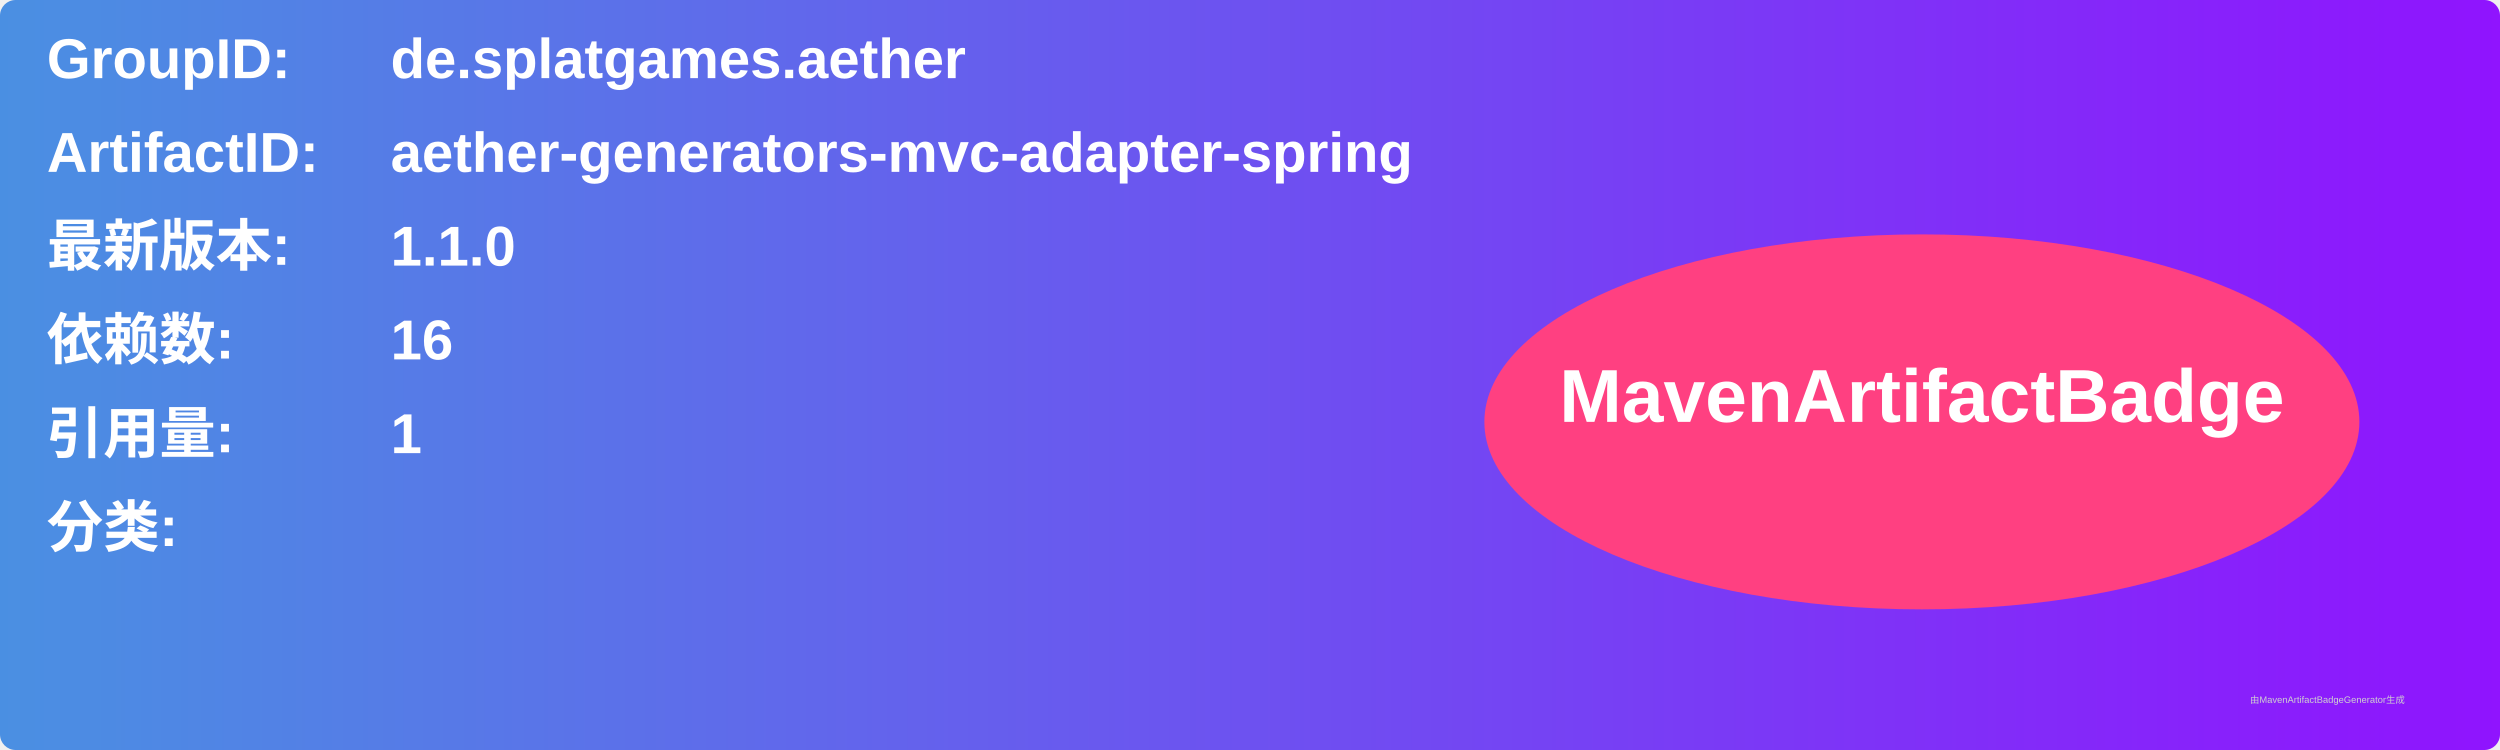
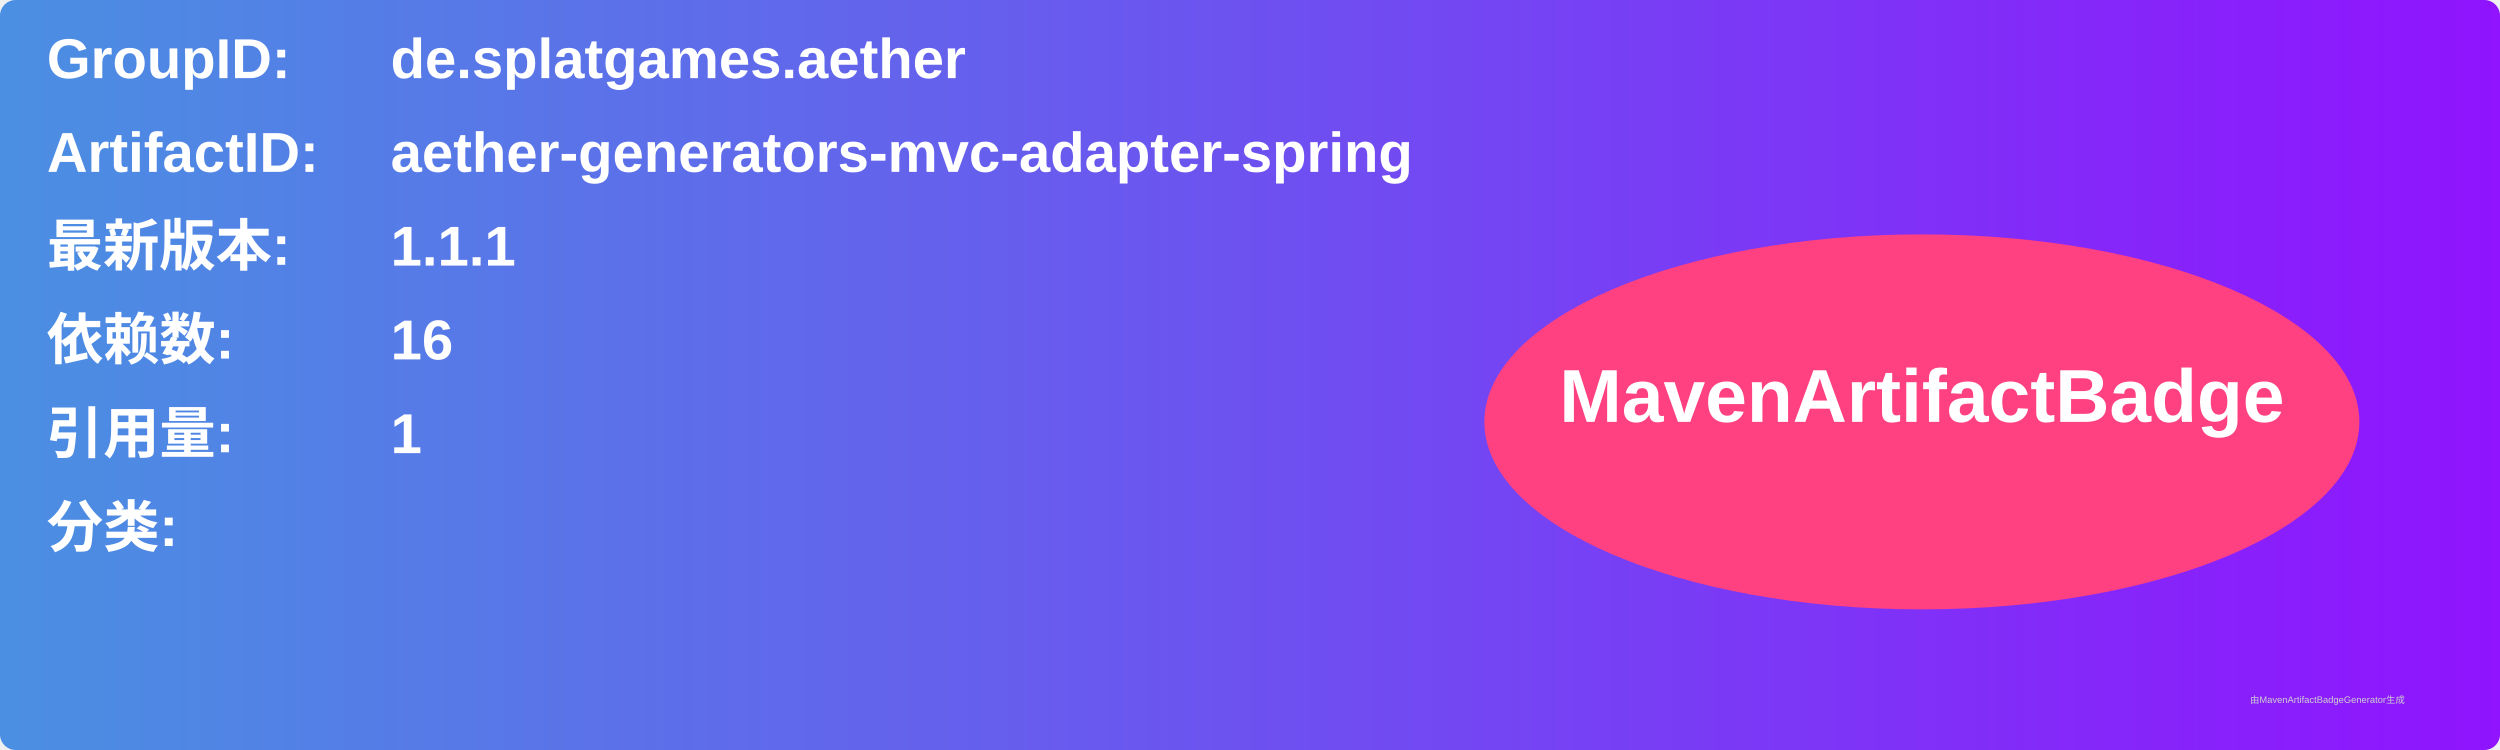
<svg xmlns="http://www.w3.org/2000/svg" width="800" height="240" viewBox="0 0 800 240">
  <linearGradient id="grad" x1="0%" y1="0%" x2="100%" y2="0%">
    <stop offset="0%" stop-color="#4a90e2" />
    <stop offset="100%" stop-color="#9013fe" />
  </linearGradient>
  <rect width="100%" height="100%" rx="5" ry="5" fill="url(#grad)" />
  <g transform="translate(15, 15)">
    <text x="0" y="10" font-family="Arial" font-size="18" fill="white" font-weight="bold" width="260">GroupID:</text>
    <text x="110" y="10" font-family="Arial" font-size="18" fill="white" font-weight="bold" width="460">de.splatgames.aether</text>
    <text x="0" y="40" font-family="Arial" font-size="18" fill="white" font-weight="bold" width="260">ArtifactID:</text>
    <text x="110" y="40" font-family="Arial" font-size="18" fill="white" font-weight="bold" width="460">aether-generators-mvc-adapter-spring</text>
    <text x="0" y="70" font-family="Arial" font-size="18" fill="white" font-weight="bold">最新版本:</text>
    <text x="110" y="70" font-family="Arial" font-size="18" fill="white" font-weight="bold">
-       <tspan font-weight="bold">1.1.0</tspan>
+       <tspan font-weight="bold">1.1.1</tspan>
    </text>
    <text x="0" y="100" font-family="Arial" font-size="18" fill="white" font-weight="bold">依赖数: </text>
    <text x="110" y="100" font-family="Arial" font-size="18" fill="white">
      <tspan font-weight="bold">16</tspan>
    </text>
    <text x="0" y="130" font-family="Arial" font-size="18" fill="white" font-weight="bold">引用量: </text>
    <text x="110" y="130" font-family="Arial" font-size="18" fill="white">
      <tspan font-weight="bold">1</tspan>
    </text>
    <text x="0" y="160" font-family="Arial" font-size="18" fill="white" font-weight="bold">分类:</text>
    <text x="10" y="190" font-family="Arial" font-size="10" fill="white">
      <tspan font-weight="bold" />
    </text>
    <ellipse cx="600" cy="120" rx="140" ry="60" fill="#ff4081" />
    <text x="600" y="120" text-anchor="middle" font-family="Arial" font-size="24" fill="white" font-weight="bold">MavenArtifactBadge</text>
  </g>
  <text x="720" y="225" font-family="Arial" font-size="3" fill="#d0d0d0">由MavenArtifactBadgeGenerator生成</text>
</svg>
